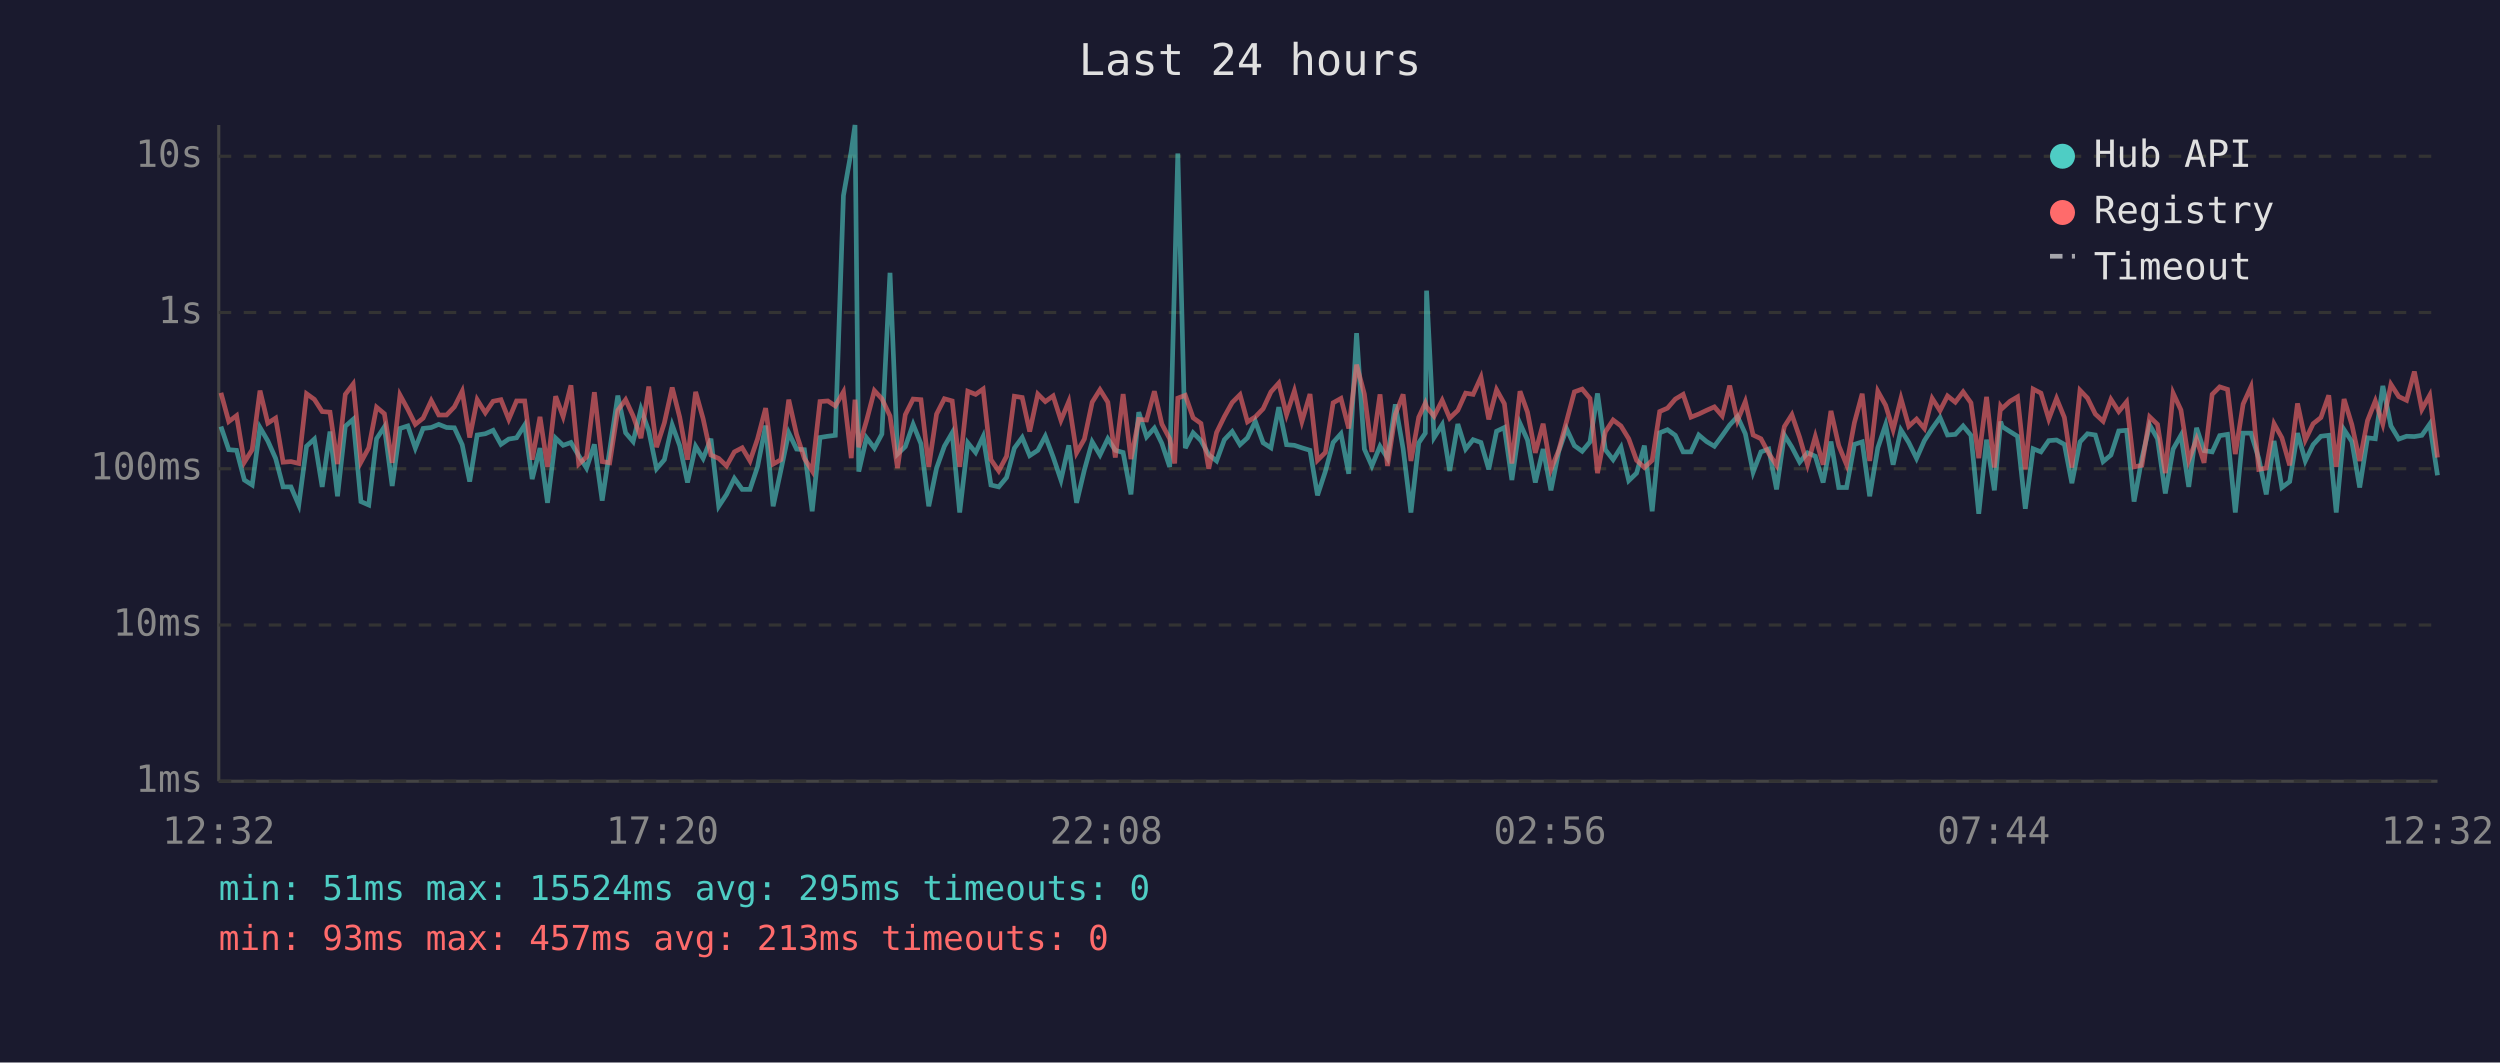
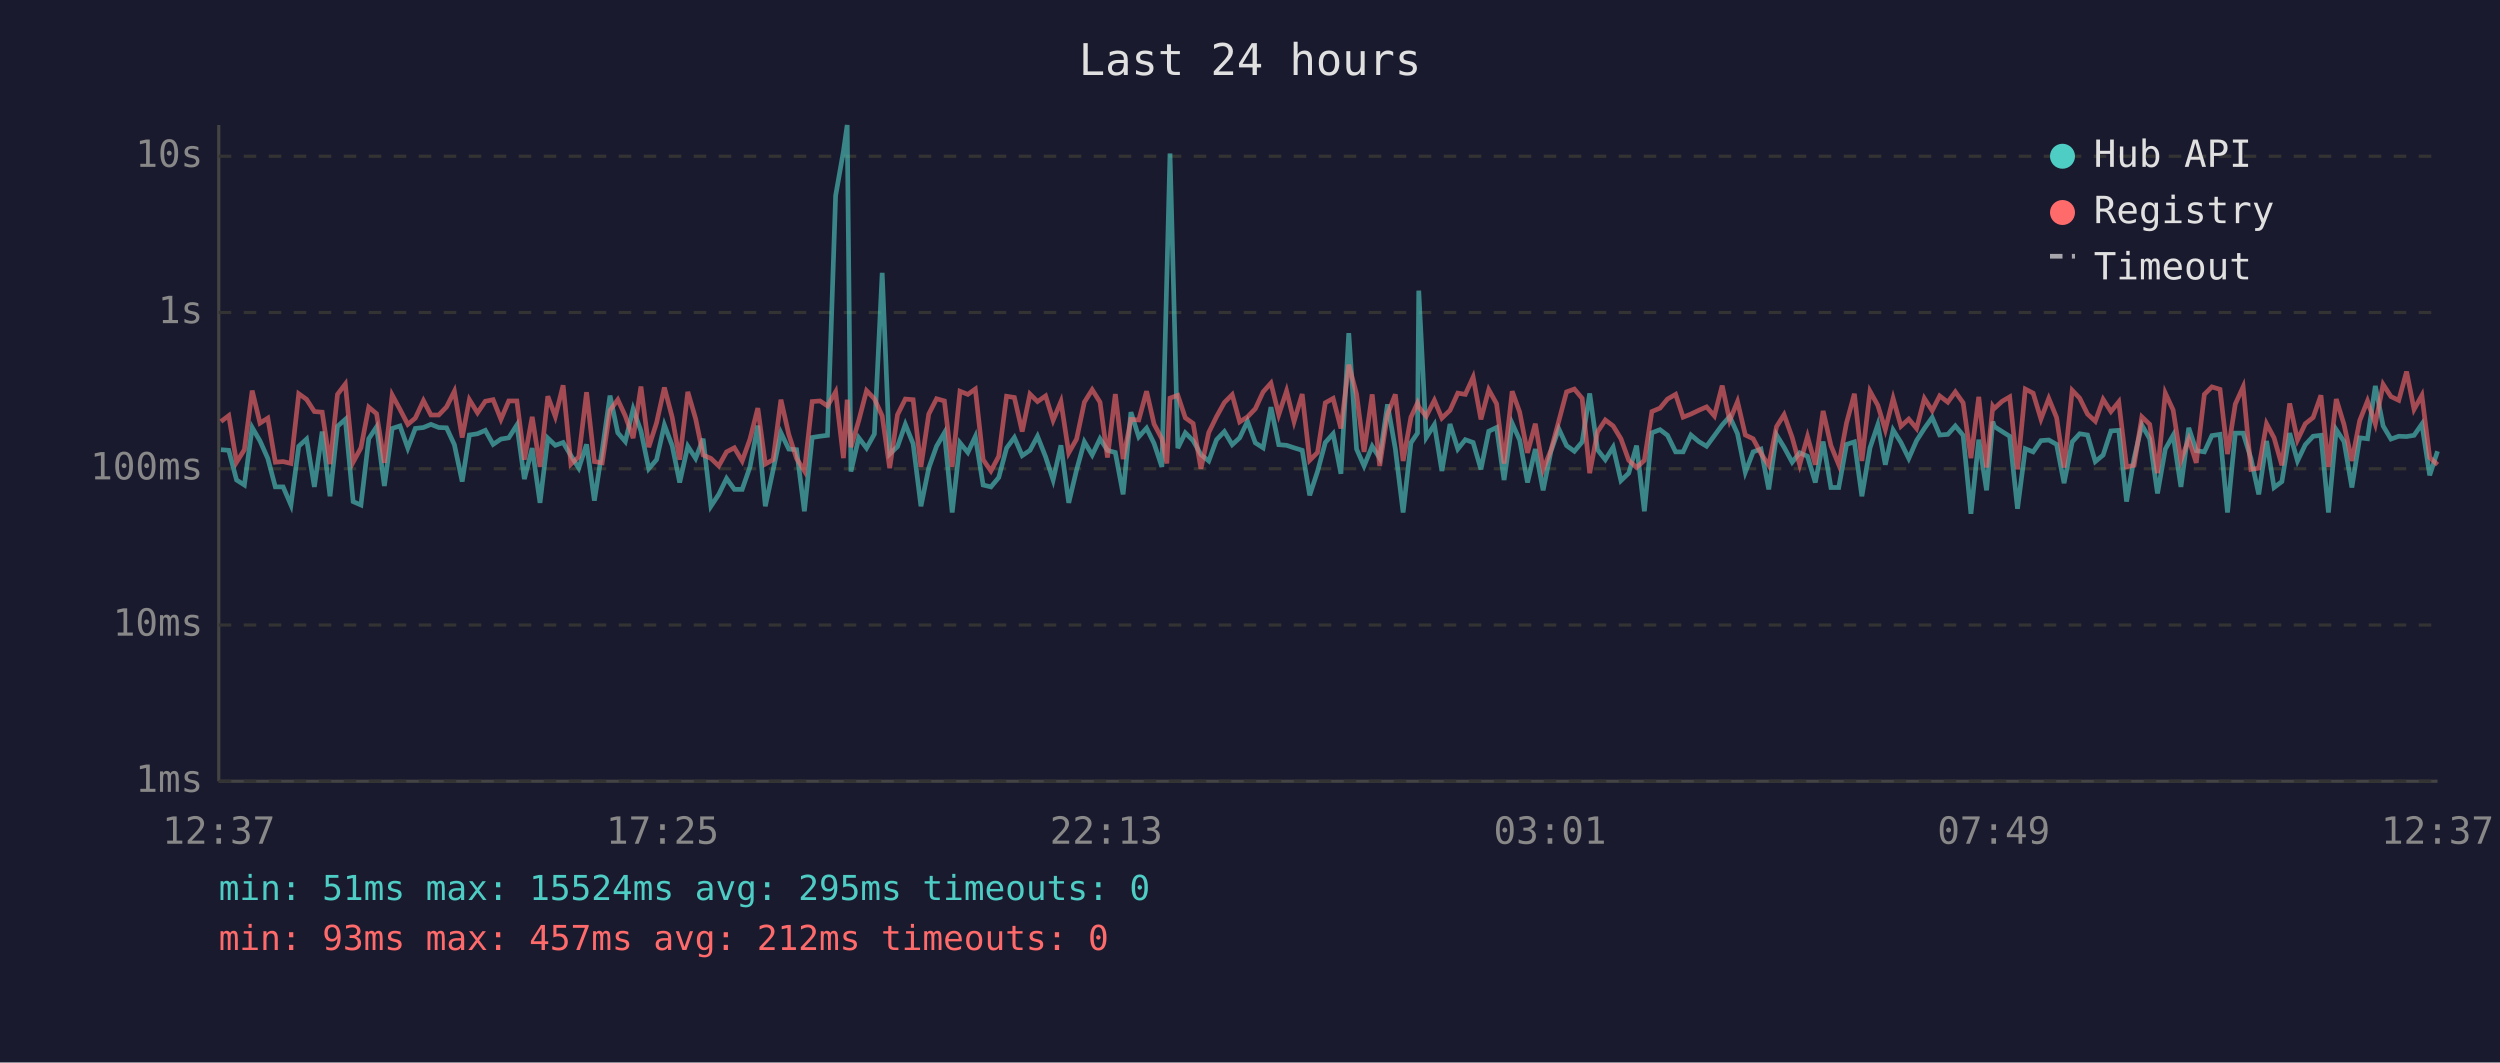
<svg xmlns="http://www.w3.org/2000/svg" viewBox="0 0 800 340" font-family="monospace" font-size="12">
  <rect width="800" height="340" fill="#1a1a2e" />
  <text x="400" y="24" fill="#e0e0e0" font-size="14" text-anchor="middle">Last 24 hours</text>
  <line x1="70" y1="40" x2="70" y2="250" stroke="#444" stroke-width="1" />
  <line x1="70" y1="250" x2="780" y2="250" stroke="#444" stroke-width="1" />
  <line x1="70" y1="250" x2="780" y2="250" stroke="#333" stroke-width="1" stroke-dasharray="4" />
  <text x="65" y="250" fill="#888" text-anchor="end" dominant-baseline="middle">1ms</text>
  <line x1="70" y1="200" x2="780" y2="200" stroke="#333" stroke-width="1" stroke-dasharray="4" />
  <text x="65" y="200" fill="#888" text-anchor="end" dominant-baseline="middle">10ms</text>
  <line x1="70" y1="150" x2="780" y2="150" stroke="#333" stroke-width="1" stroke-dasharray="4" />
  <text x="65" y="150" fill="#888" text-anchor="end" dominant-baseline="middle">100ms</text>
  <line x1="70" y1="100" x2="780" y2="100" stroke="#333" stroke-width="1" stroke-dasharray="4" />
  <text x="65" y="100" fill="#888" text-anchor="end" dominant-baseline="middle">1s</text>
  <line x1="70" y1="50" x2="780" y2="50" stroke="#333" stroke-width="1" stroke-dasharray="4" />
  <text x="65" y="50" fill="#888" text-anchor="end" dominant-baseline="middle">10s</text>
-   <text x="70" y="270" fill="#888" text-anchor="middle">12:32</text>
-   <text x="212" y="270" fill="#888" text-anchor="middle">17:20</text>
-   <text x="354" y="270" fill="#888" text-anchor="middle">22:08</text>
-   <text x="496" y="270" fill="#888" text-anchor="middle">02:56</text>
-   <text x="638" y="270" fill="#888" text-anchor="middle">07:44</text>
-   <text x="780" y="270" fill="#888" text-anchor="middle">12:32</text>
-   <polyline points="70.7,136.5 73.2,143.9 75.7,144.1 78.2,153.6 80.7,155.2 83.2,136.8 85.7,141.1 88.2,146.7 90.6,155.8 93.1,155.8 95.6,161.6 98.1,142.8 100.6,140.5 103.1,155.8 105.6,138.1 108.0,158.8 110.5,136.4 113.0,134.2 115.5,160.5 118.0,161.6 120.5,140.4 123.0,136.6 125.5,155.5 128.0,137.1 130.5,136.3 132.9,143.4 135.4,137.1 138.0,136.8 140.4,135.8 142.9,136.8 145.4,136.9 147.9,142.3 150.3,154.1 152.7,139.2 155.3,138.8 157.8,137.7 160.3,142.2 162.8,140.5 165.3,140.1 167.9,136.0 170.3,153.3 172.8,143.4 175.2,160.9 177.8,140.2 180.2,142.5 182.7,141.6 185.2,145.8 187.7,149.8 190.2,142.2 192.7,160.2 195.1,144.1 197.7,126.6 200.2,138.5 202.6,141.3 205.1,130.9 207.6,137.9 210.1,150.0 212.6,147.1 215.1,136.0 217.5,142.6 220.0,154.4 222.6,142.8 225.0,146.7 227.5,140.4 230.0,162.0 232.5,158.2 235.0,153.1 237.5,156.6 240.0,156.6 242.4,149.4 245.0,136.2 247.4,162.0 249.9,150.4 252.4,138.5 254.9,143.7 257.4,143.9 259.9,163.6 262.4,140.0 264.9,139.6 267.3,139.3 269.9,62.6 272.4,48.4 273.6,40.0 274.8,150.9 277.3,140.1 279.8,143.4 282.2,138.9 284.8,87.3 287.2,145.3 289.7,142.9 292.2,135.8 294.7,142.0 297.2,162.0 299.7,149.8 302.2,142.8 304.7,138.5 307.1,164.0 309.7,141.7 312.2,144.8 314.6,139.7 317.1,155.2 319.6,155.8 322.1,152.8 324.6,143.4 327.1,140.0 329.5,145.8 332.1,144.1 334.5,139.6 337.0,146.2 339.5,153.6 342.0,142.5 344.5,160.9 347.0,150.4 349.5,141.4 352.0,145.6 354.5,140.4 356.9,144.1 359.4,144.8 361.9,158.2 364.4,131.9 366.9,139.8 369.4,137.0 371.8,141.9 374.3,149.4 375.9,88.2 376.9,49.1 379.3,143.4 381.8,138.5 384.3,141.0 386.8,145.5 389.3,147.5 391.8,140.7 394.3,138.1 396.8,142.3 399.2,140.1 401.7,134.8 404.2,141.7 406.7,143.3 409.2,130.3 411.7,142.3 414.2,142.5 416.6,143.3 419.2,144.1 421.6,158.5 424.1,150.9 426.6,141.6 429.1,138.8 431.6,151.6 434.1,106.6 436.6,143.7 439.0,149.1 441.6,142.8 444.0,146.6 446.5,129.4 449.0,143.6 451.5,164.0 454.0,141.7 456.1,138.6 456.5,93.0 458.9,140.0 461.5,135.9 463.9,150.7 466.5,135.7 469.0,143.7 471.4,140.7 473.9,141.6 476.4,150.2 478.9,138.0 481.4,136.8 483.8,153.6 486.4,135.5 488.8,140.8 491.3,154.4 493.8,143.7 496.3,156.9 498.8,144.4 501.3,137.2 503.8,142.6 506.3,144.4 508.8,141.4 511.2,125.9 513.7,143.9 516.2,147.1 518.7,143.1 521.2,153.8 523.7,151.4 526.2,142.6 528.7,163.6 531.1,138.5 533.6,137.5 536.1,139.3 538.6,144.6 541.1,144.6 543.6,139.2 546.1,141.3 548.6,142.8 551.1,139.4 553.5,136.0 556.0,133.3 558.5,138.8 561.0,151.1 563.5,144.6 566.0,143.7 568.5,156.6 571.0,139.2 573.4,143.1 575.9,147.9 578.4,144.9 580.9,146.0 583.4,154.4 585.9,141.3 588.4,156.0 590.9,156.0 593.4,142.2 595.9,141.4 598.3,158.8 600.9,143.3 603.4,135.9 605.8,148.7 608.3,137.6 610.8,141.6 613.3,146.7 615.8,141.0 618.3,137.1 620.8,133.6 623.2,139.2 625.7,139.0 628.2,136.3 630.7,139.3 633.2,164.4 635.7,140.7 638.2,156.9 640.2,134.9 640.7,136.5 643.2,138.1 645.6,139.6 648.1,162.8 650.6,143.6 653.1,144.6 655.6,141.0 658.1,140.8 660.6,142.2 663.0,154.6 665.6,141.4 668.0,138.8 670.5,139.2 673.0,147.7 675.5,145.6 678.0,137.9 680.5,137.7 682.9,160.5 685.4,146.7 687.9,136.0 690.4,140.4 692.9,157.9 695.4,143.7 697.9,139.3 700.4,155.8 702.9,136.9 705.3,144.2 707.9,144.6 710.3,139.4 712.8,139.0 715.3,164.0 717.8,138.6 720.3,138.6 722.8,146.7 725.2,158.2 727.7,141.1 730.2,156.0 732.7,154.1 735.2,138.6 737.7,147.5 740.2,142.3 742.7,139.6 745.2,139.3 747.6,164.0 750.1,137.5 752.6,141.3 755.1,156.0 757.6,140.1 760.1,140.4 762.5,123.5 765.1,136.3 767.6,140.5 770.1,139.6 772.6,139.7 775.0,139.3 777.5,135.7 780.0,152.1" fill="none" stroke="#4ecdc4" stroke-width="1.5" opacity="0.6" />
-   <polyline points="70.7,125.7 73.2,134.9 75.7,133.0 78.2,147.9 80.7,143.9 83.2,125.0 85.7,135.4 88.2,133.8 90.6,147.9 93.1,147.7 95.6,148.3 98.1,126.0 100.6,127.8 103.1,131.7 105.6,131.9 108.0,148.5 110.5,126.2 113.0,122.9 115.5,147.9 118.0,143.3 120.5,130.3 123.0,132.4 125.5,148.1 128.0,126.4 130.5,131.0 132.9,135.8 135.4,133.8 138.0,128.2 140.4,132.8 142.9,132.8 145.4,130.2 147.9,125.2 150.3,140.0 152.7,127.9 155.3,132.1 157.8,128.4 160.3,127.9 162.8,134.2 165.3,128.3 167.9,128.3 170.3,147.1 172.8,133.4 175.2,149.4 177.8,126.8 180.2,133.3 182.7,123.3 185.2,148.5 187.7,146.2 190.2,125.5 192.7,147.7 195.1,148.1 197.7,131.3 200.2,127.9 202.6,133.1 205.1,140.2 207.6,123.7 210.1,143.1 212.6,135.3 215.1,124.0 217.5,133.5 220.0,147.1 222.6,125.4 225.0,134.0 227.5,145.6 230.0,146.7 232.5,149.1 235.0,144.6 237.5,143.3 240.0,147.5 242.4,140.5 245.0,130.6 247.4,148.5 249.9,147.1 252.4,127.9 254.9,139.0 257.4,146.7 259.9,150.7 262.4,128.5 264.9,128.3 267.3,129.9 269.9,125.4 272.4,146.6 273.6,127.9 274.8,143.1 277.3,134.6 279.8,125.0 282.2,127.6 284.8,133.1 287.2,149.8 289.7,132.7 292.2,127.7 294.7,127.9 297.2,149.4 299.7,132.5 302.2,127.6 304.7,128.3 307.1,149.4 309.7,125.2 312.2,126.2 314.6,124.5 317.1,147.1 319.6,150.7 322.1,146.0 324.6,126.8 327.1,127.2 329.5,138.1 332.1,126.1 334.5,128.5 337.0,126.7 339.5,134.5 342.0,128.5 344.5,144.9 347.0,140.5 349.5,128.7 352.0,124.7 354.5,128.7 356.9,146.4 359.4,126.1 361.9,146.9 364.4,134.2 366.9,134.4 369.4,125.2 371.8,135.7 374.3,140.4 375.9,148.3 376.9,127.4 379.3,126.5 381.8,133.7 384.3,135.5 386.8,150.0 389.3,138.4 391.8,133.3 394.3,128.8 396.8,126.3 399.2,135.0 401.7,133.4 404.2,130.8 406.7,125.4 409.2,122.6 411.7,132.7 414.2,125.1 416.6,134.9 419.2,126.1 421.6,147.3 424.1,144.8 426.6,128.9 429.1,127.5 431.6,137.1 434.1,116.7 436.6,126.1 439.0,144.6 441.6,126.2 444.0,149.1 446.5,132.6 449.0,126.2 451.5,147.5 454.0,133.5 456.1,129.0 456.5,130.2 458.9,133.2 461.5,128.1 463.9,133.8 466.5,131.3 469.0,125.8 471.4,126.2 473.9,120.7 476.4,134.2 478.9,124.7 481.4,129.2 483.8,148.3 486.4,125.2 488.8,131.9 491.3,144.9 493.8,135.6 496.3,150.2 498.8,144.1 501.3,134.8 503.8,125.4 506.3,124.5 508.8,127.5 511.2,151.4 513.7,138.2 516.2,134.4 518.7,136.3 521.2,140.4 523.7,147.3 526.2,149.6 528.7,147.3 531.1,131.7 533.6,130.6 536.1,127.7 538.6,126.2 541.1,133.5 543.6,132.5 546.1,131.3 548.6,130.2 551.1,133.1 553.5,123.4 556.0,134.6 558.5,128.5 561.0,139.2 563.5,140.4 566.0,145.1 568.5,148.9 571.0,136.5 573.4,132.7 575.9,140.0 578.4,148.7 580.9,139.7 583.4,148.7 585.9,131.5 588.4,142.6 590.9,148.7 593.4,135.3 595.9,126.0 598.3,147.5 600.9,125.2 603.4,129.7 605.8,137.5 608.3,127.5 610.8,136.4 613.3,134.1 615.8,137.1 618.3,127.5 620.8,131.4 623.2,126.7 625.7,128.7 628.2,125.4 630.7,128.9 633.2,146.6 635.7,127.0 638.2,149.6 640.2,130.0 640.7,130.7 643.2,128.4 645.6,127.0 648.1,150.2 650.6,124.5 653.1,125.8 655.6,134.1 658.1,127.5 660.6,133.6 663.0,149.6 665.6,124.9 668.0,127.4 670.5,132.5 673.0,134.8 675.5,127.8 678.0,131.7 680.5,128.6 682.9,149.4 685.4,148.9 687.9,133.4 690.4,135.8 692.9,151.4 695.4,125.8 697.9,131.2 700.4,147.3 702.9,140.5 705.3,148.1 707.9,126.2 710.3,123.8 712.8,124.6 715.3,145.3 717.8,129.3 720.3,123.8 722.8,150.2 725.2,149.8 727.7,135.6 730.2,140.1 732.7,148.9 735.2,129.1 737.7,140.8 740.2,135.6 742.7,133.6 745.2,126.5 747.6,149.4 750.1,127.7 752.6,135.9 755.1,147.5 757.6,134.6 760.1,128.3 762.5,135.7 765.1,123.0 767.6,126.9 770.1,128.1 772.6,118.9 775.0,131.0 777.5,126.5 780.0,146.4" fill="none" stroke="#ff6b6b" stroke-width="1.5" opacity="0.6" />
+   <text x="70" y="270" fill="#888" text-anchor="middle">12:37</text>
+   <text x="212" y="270" fill="#888" text-anchor="middle">17:25</text>
+   <text x="354" y="270" fill="#888" text-anchor="middle">22:13</text>
+   <text x="496" y="270" fill="#888" text-anchor="middle">03:01</text>
+   <text x="638" y="270" fill="#888" text-anchor="middle">07:49</text>
+   <text x="780" y="270" fill="#888" text-anchor="middle">12:37</text>
+   <polyline points="70.7,143.9 73.2,144.1 75.7,153.6 78.2,155.2 80.7,136.8 83.2,141.1 85.7,146.7 88.1,155.8 90.6,155.8 93.1,161.6 95.6,142.8 98.1,140.5 100.6,155.8 103.1,138.1 105.6,158.8 108.0,136.4 110.5,134.2 113.0,160.5 115.5,161.6 118.0,140.4 120.5,136.6 123.0,155.5 125.5,137.1 128.0,136.3 130.5,143.4 132.9,137.1 135.5,136.8 137.9,135.8 140.4,136.8 142.9,136.9 145.4,142.3 147.9,154.1 150.2,139.2 152.8,138.8 155.3,137.7 157.8,142.2 160.3,140.5 162.8,140.1 165.4,136.0 167.8,153.3 170.3,143.4 172.8,160.9 175.3,140.2 177.7,142.5 180.2,141.6 182.7,145.8 185.2,149.8 187.7,142.2 190.2,160.2 192.7,144.1 195.2,126.6 197.7,138.5 200.1,141.3 202.6,130.9 205.1,137.9 207.6,150.0 210.1,147.1 212.6,136.0 215.1,142.6 217.5,154.4 220.1,142.8 222.6,146.7 225.0,140.4 227.5,162.0 230.0,158.2 232.5,153.1 235.0,156.6 237.5,156.6 240.0,149.4 242.5,136.2 244.9,162.0 247.4,150.4 249.9,138.5 252.4,143.7 254.9,143.9 257.4,163.6 259.9,140.0 262.4,139.6 264.8,139.3 267.4,62.6 269.9,48.4 271.1,40.0 272.3,150.9 274.8,140.1 277.3,143.4 279.8,138.9 282.3,87.3 284.7,145.3 287.2,142.9 289.7,135.8 292.2,142.0 294.7,162.0 297.2,149.8 299.7,142.8 302.2,138.5 304.7,164.0 307.2,141.7 309.7,144.8 312.1,139.7 314.6,155.2 317.1,155.8 319.6,152.8 322.1,143.4 324.6,140.0 327.1,145.8 329.6,144.1 332.0,139.6 334.6,146.2 337.0,153.6 339.5,142.5 342.0,160.9 344.5,150.4 347.0,141.4 349.5,145.6 352.0,140.4 354.4,144.1 356.9,144.8 359.4,158.2 361.9,131.9 364.4,139.8 366.9,137.0 369.3,141.9 371.8,149.4 373.4,88.2 374.4,49.1 376.9,143.4 379.3,138.5 381.8,141.0 384.3,145.5 386.8,147.5 389.3,140.7 391.8,138.1 394.3,142.3 396.7,140.1 399.2,134.8 401.7,141.7 404.2,143.3 406.7,130.3 409.2,142.3 411.7,142.5 414.1,143.3 416.7,144.1 419.1,158.5 421.6,150.9 424.1,141.6 426.6,138.8 429.1,151.6 431.6,106.6 434.1,143.7 436.5,149.1 439.1,142.8 441.5,146.6 444.0,129.4 446.5,143.6 449.0,164.0 451.5,141.7 453.6,138.6 454.0,93.0 456.4,140.0 459.0,135.9 461.4,150.7 464.0,135.7 466.5,143.7 468.9,140.7 471.4,141.6 473.9,150.2 476.4,138.0 478.9,136.8 481.3,153.6 483.9,135.5 486.3,140.8 488.8,154.4 491.3,143.7 493.8,156.9 496.3,144.4 498.8,137.2 501.3,142.6 503.8,144.4 506.3,141.4 508.7,125.9 511.2,143.9 513.7,147.1 516.2,143.1 518.7,153.8 521.2,151.4 523.7,142.6 526.2,163.6 528.6,138.5 531.2,137.5 533.6,139.3 536.2,144.6 538.6,144.6 541.1,139.2 543.6,141.3 546.1,142.8 548.6,139.4 551.1,136.0 553.5,133.3 556.0,138.8 558.5,151.1 561.0,144.6 563.5,143.7 566.0,156.6 568.5,139.2 570.9,143.1 573.5,147.9 575.9,144.9 578.4,146.0 580.9,154.4 583.4,141.3 585.9,156.0 588.4,156.0 590.9,142.2 593.4,141.4 595.8,158.8 598.4,143.3 600.9,135.9 603.3,148.7 605.8,137.6 608.3,141.6 610.8,146.7 613.3,141.0 615.8,137.1 618.3,133.6 620.7,139.2 623.3,139.0 625.7,136.3 628.2,139.3 630.7,164.4 633.2,140.7 635.7,156.9 637.7,134.9 638.2,136.5 640.7,138.1 643.1,139.6 645.6,162.8 648.1,143.6 650.6,144.6 653.1,141.0 655.6,140.8 658.1,142.2 660.5,154.6 663.1,141.4 665.5,138.8 668.0,139.2 670.5,147.7 673.0,145.6 675.5,137.9 678.0,137.7 680.5,160.5 682.9,146.7 685.4,136.0 687.9,140.4 690.4,157.9 692.9,143.7 695.4,139.3 697.9,155.8 700.4,136.9 702.8,144.2 705.4,144.6 707.8,139.4 710.4,139.0 712.8,164.0 715.3,138.6 717.8,138.6 720.3,146.7 722.8,158.2 725.3,141.1 727.7,156.0 730.2,154.1 732.7,138.6 735.2,147.5 737.7,142.3 740.2,139.6 742.7,139.3 745.1,164.0 747.6,137.5 750.1,141.3 752.6,156.0 755.1,140.1 757.6,140.4 760.1,123.5 762.6,136.3 765.1,140.5 767.6,139.6 770.1,139.7 772.5,139.3 775.0,135.7 777.5,152.1 780.0,144.4" fill="none" stroke="#4ecdc4" stroke-width="1.5" opacity="0.6" />
+   <polyline points="70.7,134.9 73.2,133.0 75.7,147.9 78.2,143.9 80.7,125.0 83.2,135.4 85.7,133.8 88.1,147.9 90.6,147.7 93.1,148.3 95.6,126.0 98.1,127.8 100.6,131.7 103.1,131.9 105.6,148.5 108.0,126.2 110.5,122.9 113.0,147.9 115.5,143.3 118.0,130.3 120.5,132.4 123.0,148.1 125.5,126.4 128.0,131.0 130.5,135.8 132.9,133.8 135.5,128.2 137.9,132.8 140.4,132.8 142.9,130.2 145.4,125.2 147.9,140.0 150.2,127.9 152.8,132.1 155.3,128.4 157.8,127.9 160.3,134.2 162.8,128.3 165.4,128.3 167.8,147.1 170.3,133.4 172.8,149.4 175.3,126.8 177.7,133.3 180.2,123.3 182.7,148.5 185.2,146.2 187.7,125.5 190.2,147.7 192.7,148.1 195.2,131.3 197.7,127.9 200.1,133.1 202.6,140.2 205.1,123.7 207.6,143.1 210.1,135.3 212.6,124.0 215.1,133.5 217.5,147.1 220.1,125.4 222.6,134.0 225.0,145.6 227.5,146.7 230.0,149.1 232.5,144.6 235.0,143.3 237.5,147.5 240.0,140.5 242.5,130.6 244.9,148.5 247.4,147.1 249.9,127.9 252.4,139.0 254.9,146.7 257.4,150.7 259.9,128.5 262.4,128.3 264.8,129.9 267.4,125.4 269.9,146.6 271.1,127.9 272.3,143.1 274.8,134.6 277.3,125.0 279.8,127.6 282.3,133.1 284.7,149.8 287.2,132.7 289.7,127.7 292.2,127.9 294.7,149.4 297.2,132.5 299.7,127.6 302.2,128.3 304.7,149.4 307.2,125.2 309.7,126.2 312.1,124.5 314.6,147.1 317.1,150.7 319.6,146.0 322.1,126.8 324.6,127.2 327.1,138.1 329.6,126.1 332.0,128.5 334.6,126.7 337.0,134.5 339.5,128.5 342.0,144.9 344.5,140.5 347.0,128.7 349.5,124.7 352.0,128.7 354.4,146.4 356.9,126.1 359.4,146.9 361.9,134.2 364.4,134.4 366.9,125.2 369.3,135.7 371.8,140.4 373.4,148.3 374.4,127.4 376.9,126.5 379.3,133.7 381.8,135.5 384.3,150.0 386.8,138.4 389.3,133.3 391.8,128.8 394.3,126.3 396.7,135.0 399.2,133.4 401.7,130.8 404.2,125.4 406.7,122.6 409.2,132.7 411.7,125.1 414.1,134.9 416.7,126.1 419.1,147.3 421.6,144.8 424.1,128.9 426.6,127.5 429.1,137.1 431.6,116.7 434.1,126.1 436.5,144.6 439.1,126.2 441.5,149.1 444.0,132.6 446.5,126.2 449.0,147.5 451.5,133.5 453.6,129.0 454.0,130.2 456.4,133.2 459.0,128.1 461.4,133.8 464.0,131.3 466.5,125.8 468.9,126.2 471.4,120.7 473.9,134.2 476.4,124.7 478.9,129.2 481.3,148.3 483.9,125.2 486.3,131.9 488.8,144.9 491.3,135.6 493.8,150.2 496.3,144.1 498.8,134.8 501.3,125.4 503.8,124.5 506.3,127.5 508.7,151.4 511.2,138.2 513.7,134.4 516.2,136.3 518.7,140.4 521.2,147.3 523.7,149.6 526.2,147.3 528.6,131.7 531.2,130.6 533.6,127.7 536.2,126.2 538.6,133.5 541.1,132.5 543.6,131.3 546.1,130.2 548.6,133.1 551.1,123.4 553.5,134.6 556.0,128.5 558.5,139.2 561.0,140.4 563.5,145.1 566.0,148.9 568.5,136.5 570.9,132.7 573.5,140.0 575.9,148.7 578.4,139.7 580.9,148.7 583.4,131.5 585.9,142.6 588.4,148.7 590.9,135.3 593.4,126.0 595.8,147.5 598.4,125.2 600.9,129.7 603.3,137.5 605.8,127.5 608.3,136.4 610.8,134.1 613.3,137.1 615.8,127.5 618.3,131.4 620.7,126.7 623.3,128.7 625.7,125.4 628.2,128.9 630.7,146.6 633.2,127.0 635.7,149.6 637.7,130.0 638.2,130.7 640.7,128.4 643.1,127.0 645.6,150.2 648.1,124.5 650.6,125.8 653.1,134.1 655.6,127.5 658.1,133.6 660.5,149.6 663.1,124.9 665.5,127.4 668.0,132.5 670.5,134.8 673.0,127.8 675.5,131.7 678.0,128.6 680.5,149.4 682.9,148.9 685.4,133.4 687.9,135.8 690.4,151.4 692.9,125.8 695.4,131.2 697.9,147.3 700.4,140.5 702.8,148.1 705.4,126.2 707.8,123.8 710.4,124.6 712.8,145.3 715.3,129.3 717.8,123.8 720.3,150.2 722.8,149.8 725.3,135.6 727.7,140.1 730.2,148.9 732.7,129.1 735.2,140.8 737.7,135.6 740.2,133.6 742.7,126.5 745.1,149.4 747.6,127.7 750.1,135.9 752.6,147.5 755.1,134.6 757.6,128.3 760.1,135.7 762.6,123.0 765.1,126.9 767.6,128.1 770.1,118.9 772.5,131.0 775.0,126.5 777.5,146.4 780.0,148.7" fill="none" stroke="#ff6b6b" stroke-width="1.5" opacity="0.6" />
  <circle cx="660" cy="50" r="4" fill="#4ecdc4" />
  <text x="670" y="50" fill="#e0e0e0" dominant-baseline="middle">Hub API</text>
  <circle cx="660" cy="68" r="4" fill="#ff6b6b" />
  <text x="670" y="68" fill="#e0e0e0" dominant-baseline="middle">Registry</text>
  <line x1="656" y1="82" x2="664" y2="82" stroke="#e0e0e0" stroke-width="1.5" stroke-dasharray="4,3" opacity="0.7" />
  <text x="670" y="86" fill="#e0e0e0" dominant-baseline="middle">Timeout</text>
  <text x="70" y="288" fill="#4ecdc4" font-size="11">min: 51ms  max: 15524ms  avg: 295ms  timeouts: 0</text>
-   <text x="70" y="304" fill="#ff6b6b" font-size="11">min: 93ms  max: 457ms  avg: 213ms  timeouts: 0</text>
+   <text x="70" y="304" fill="#ff6b6b" font-size="11">min: 93ms  max: 457ms  avg: 212ms  timeouts: 0</text>
</svg>
